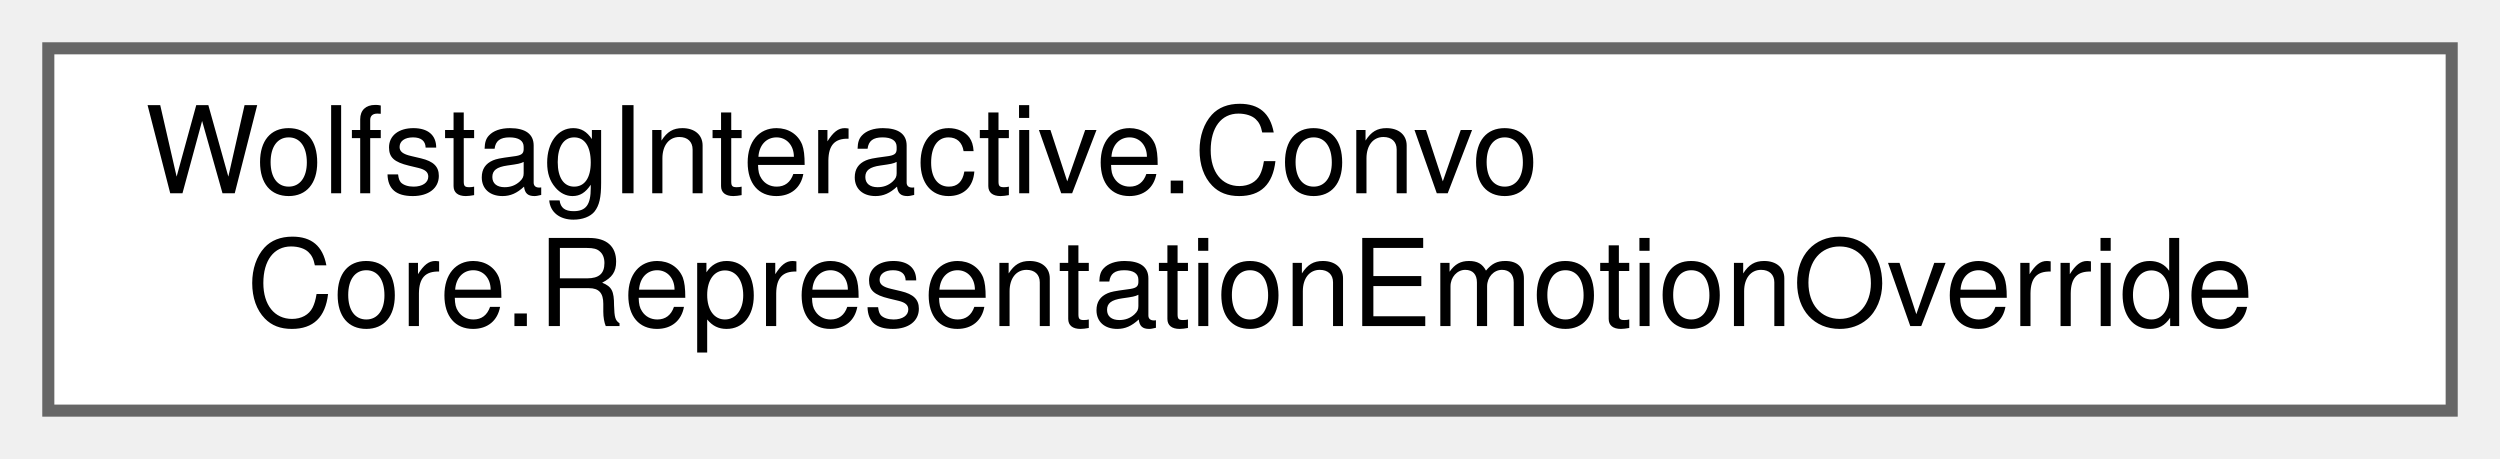
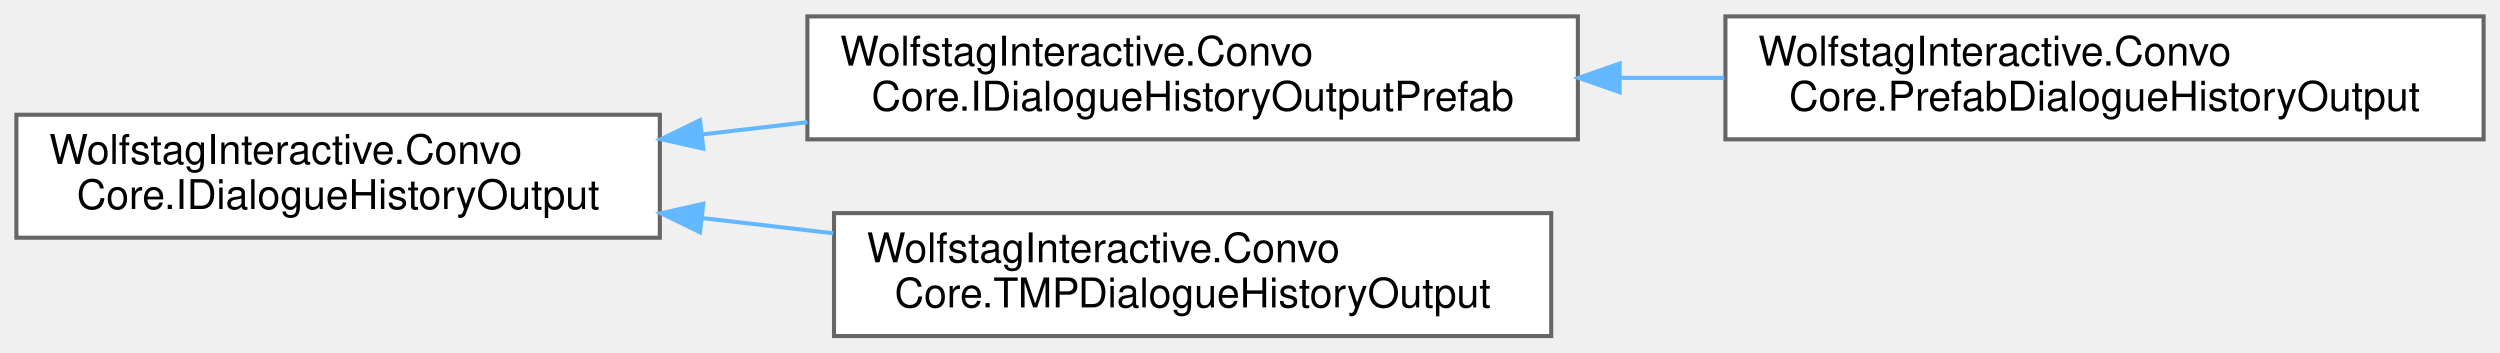
- <svg xmlns="http://www.w3.org/2000/svg" xmlns:xlink="http://www.w3.org/1999/xlink" width="207pt" height="38pt" viewBox="0.00 0.00 207.00 38.00">
-   <g id="graph0" class="graph" transform="scale(1 1) rotate(0) translate(4 34)">
+ <svg xmlns="http://www.w3.org/2000/svg" xmlns:xlink="http://www.w3.org/1999/xlink" width="610pt" height="86pt" viewBox="0.00 0.00 610.00 86.00">
+   <g id="graph0" class="graph" transform="scale(1 1) rotate(0) translate(4 82)">
    <g id="Node000000" class="node">
      <g id="a_Node000000">
-         <a xlink:href="classWolfstagInteractive_1_1ConvoCore_1_1RepresentationEmotionOverride.html" target="_top" xlink:title=" ">
-           <polygon fill="white" stroke="#666666" points="199,-30 0,-30 0,0 199,0 199,-30" />
-           <text text-anchor="start" x="8" y="-18" font-family="Helvetica,sans-Serif" font-size="10.00">WolfstagInteractive.Convo</text>
-           <text text-anchor="middle" x="99.5" y="-7" font-family="Helvetica,sans-Serif" font-size="10.00">Core.RepresentationEmotionOverride</text>
+         <a xlink:href="interfaceWolfstagInteractive_1_1ConvoCore_1_1IDialogueHistoryOutput.html" target="_top" xlink:title=" ">
+           <polygon fill="white" stroke="#666666" points="157,-54 0,-54 0,-24 157,-24 157,-54" />
+           <text text-anchor="start" x="8" y="-42" font-family="Helvetica,sans-Serif" font-size="10.00">WolfstagInteractive.Convo</text>
+           <text text-anchor="middle" x="78.5" y="-31" font-family="Helvetica,sans-Serif" font-size="10.00">Core.IDialogueHistoryOutput</text>
+         </a>
+       </g>
+     </g>
+     <g id="Node000001" class="node">
+       <g id="a_Node000001">
+         <a xlink:href="interfaceWolfstagInteractive_1_1ConvoCore_1_1IDialogueHistoryOutputPrefab.html" target="_top" xlink:title=" ">
+           <polygon fill="white" stroke="#666666" points="381,-78 193,-78 193,-48 381,-48 381,-78" />
+           <text text-anchor="start" x="201" y="-66" font-family="Helvetica,sans-Serif" font-size="10.00">WolfstagInteractive.Convo</text>
+           <text text-anchor="middle" x="287" y="-55" font-family="Helvetica,sans-Serif" font-size="10.00">Core.IDialogueHistoryOutputPrefab</text>
+         </a>
+       </g>
+     </g>
+     <g id="edge18_Node000000_Node000001" class="edge">
+       <g id="a_edge18_Node000000_Node000001">
+         <a xlink:title=" ">
+           <path fill="none" stroke="#63b8ff" d="M167.21,-49.19C175.74,-50.19 184.42,-51.19 193,-52.19" />
+           <polygon fill="#63b8ff" stroke="#63b8ff" points="167.61,-45.72 157.27,-48.04 166.8,-52.67 167.61,-45.72" />
+         </a>
+       </g>
+     </g>
+     <g id="Node000003" class="node">
+       <g id="a_Node000003">
+         <a xlink:href="classWolfstagInteractive_1_1ConvoCore_1_1TMPDialogueHistoryOutput.html" target="_top" xlink:title=" ">
+           <polygon fill="white" stroke="#666666" points="374.5,-30 199.5,-30 199.5,0 374.5,0 374.5,-30" />
+           <text text-anchor="start" x="207.5" y="-18" font-family="Helvetica,sans-Serif" font-size="10.00">WolfstagInteractive.Convo</text>
+           <text text-anchor="middle" x="287" y="-7" font-family="Helvetica,sans-Serif" font-size="10.00">Core.TMPDialogueHistoryOutput</text>
+         </a>
+       </g>
+     </g>
+     <g id="edge20_Node000000_Node000003" class="edge">
+       <g id="a_edge20_Node000000_Node000003">
+         <a xlink:title=" ">
+           <path fill="none" stroke="#63b8ff" d="M167.34,-28.79C177.93,-27.56 188.73,-26.3 199.3,-25.08" />
+           <polygon fill="#63b8ff" stroke="#63b8ff" points="166.8,-25.33 157.27,-29.96 167.61,-32.28 166.8,-25.33" />
+         </a>
+       </g>
+     </g>
+     <g id="Node000002" class="node">
+       <g id="a_Node000002">
+         <a xlink:href="classWolfstagInteractive_1_1ConvoCore_1_1PrefabDialogueHistoryOutput.html" target="_top" xlink:title=" ">
+           <polygon fill="white" stroke="#666666" points="602,-78 417,-78 417,-48 602,-48 602,-78" />
+           <text text-anchor="start" x="425" y="-66" font-family="Helvetica,sans-Serif" font-size="10.00">WolfstagInteractive.Convo</text>
+           <text text-anchor="middle" x="509.5" y="-55" font-family="Helvetica,sans-Serif" font-size="10.00">Core.PrefabDialogueHistoryOutput</text>
+         </a>
+       </g>
+     </g>
+     <g id="edge19_Node000001_Node000002" class="edge">
+       <g id="a_edge19_Node000001_Node000002">
+         <a xlink:title=" ">
+           <path fill="none" stroke="#63b8ff" d="M391.44,-63C399.87,-63 408.36,-63 416.7,-63" />
+           <polygon fill="#63b8ff" stroke="#63b8ff" points="391.19,-59.5 381.19,-63 391.19,-66.5 391.19,-59.5" />
        </a>
      </g>
    </g>
  </g>
</svg>
